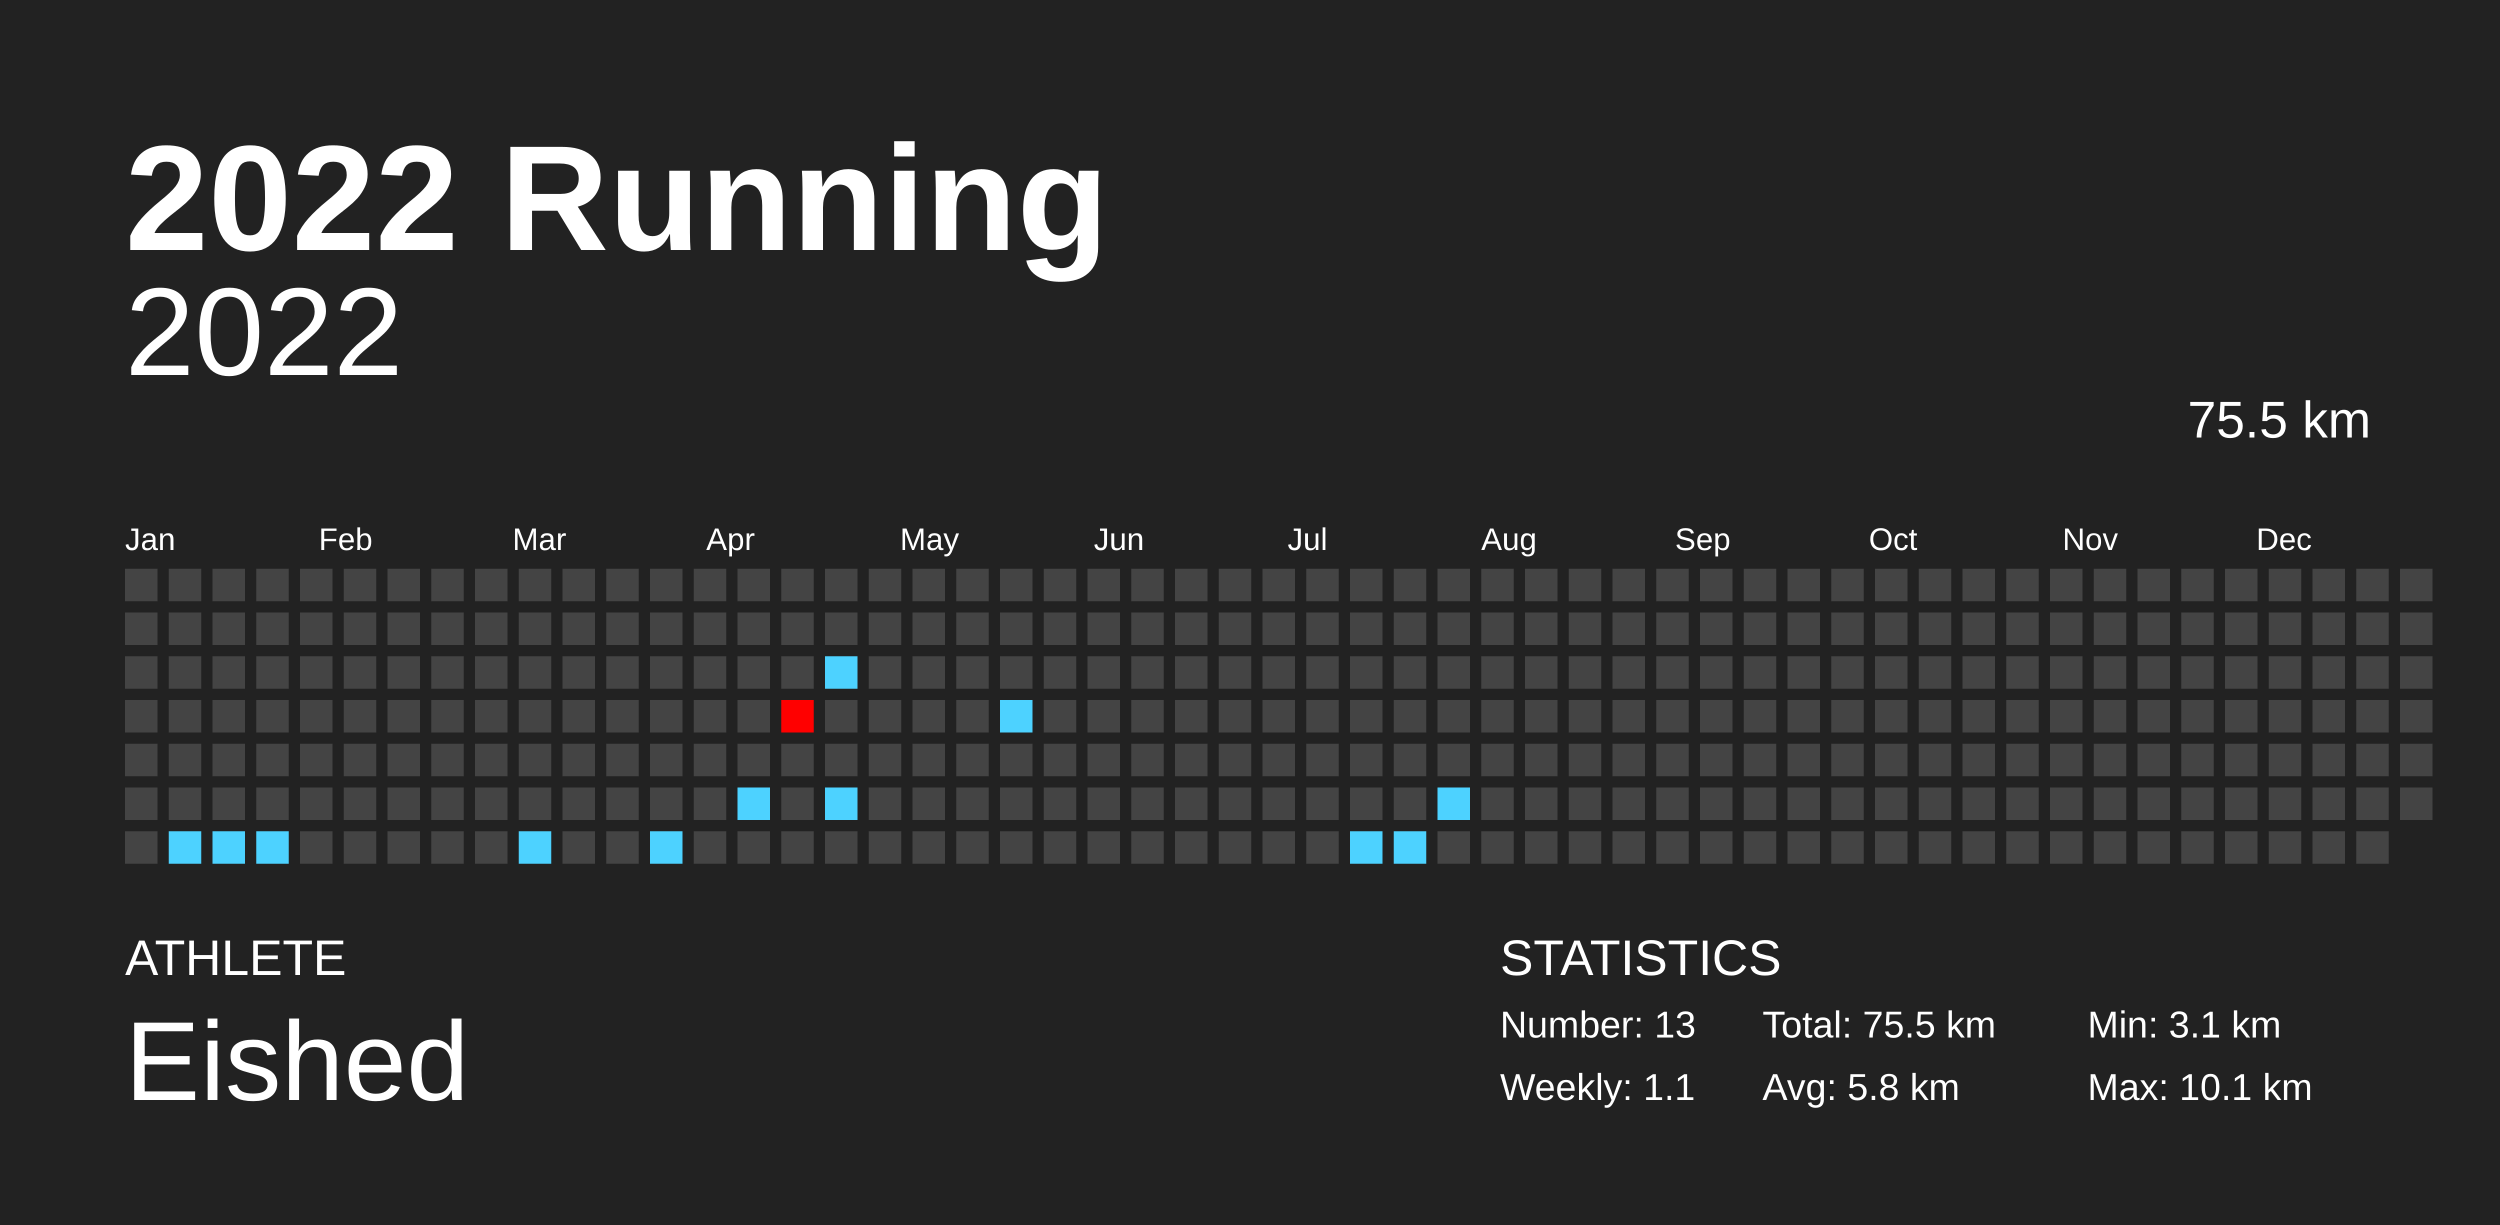
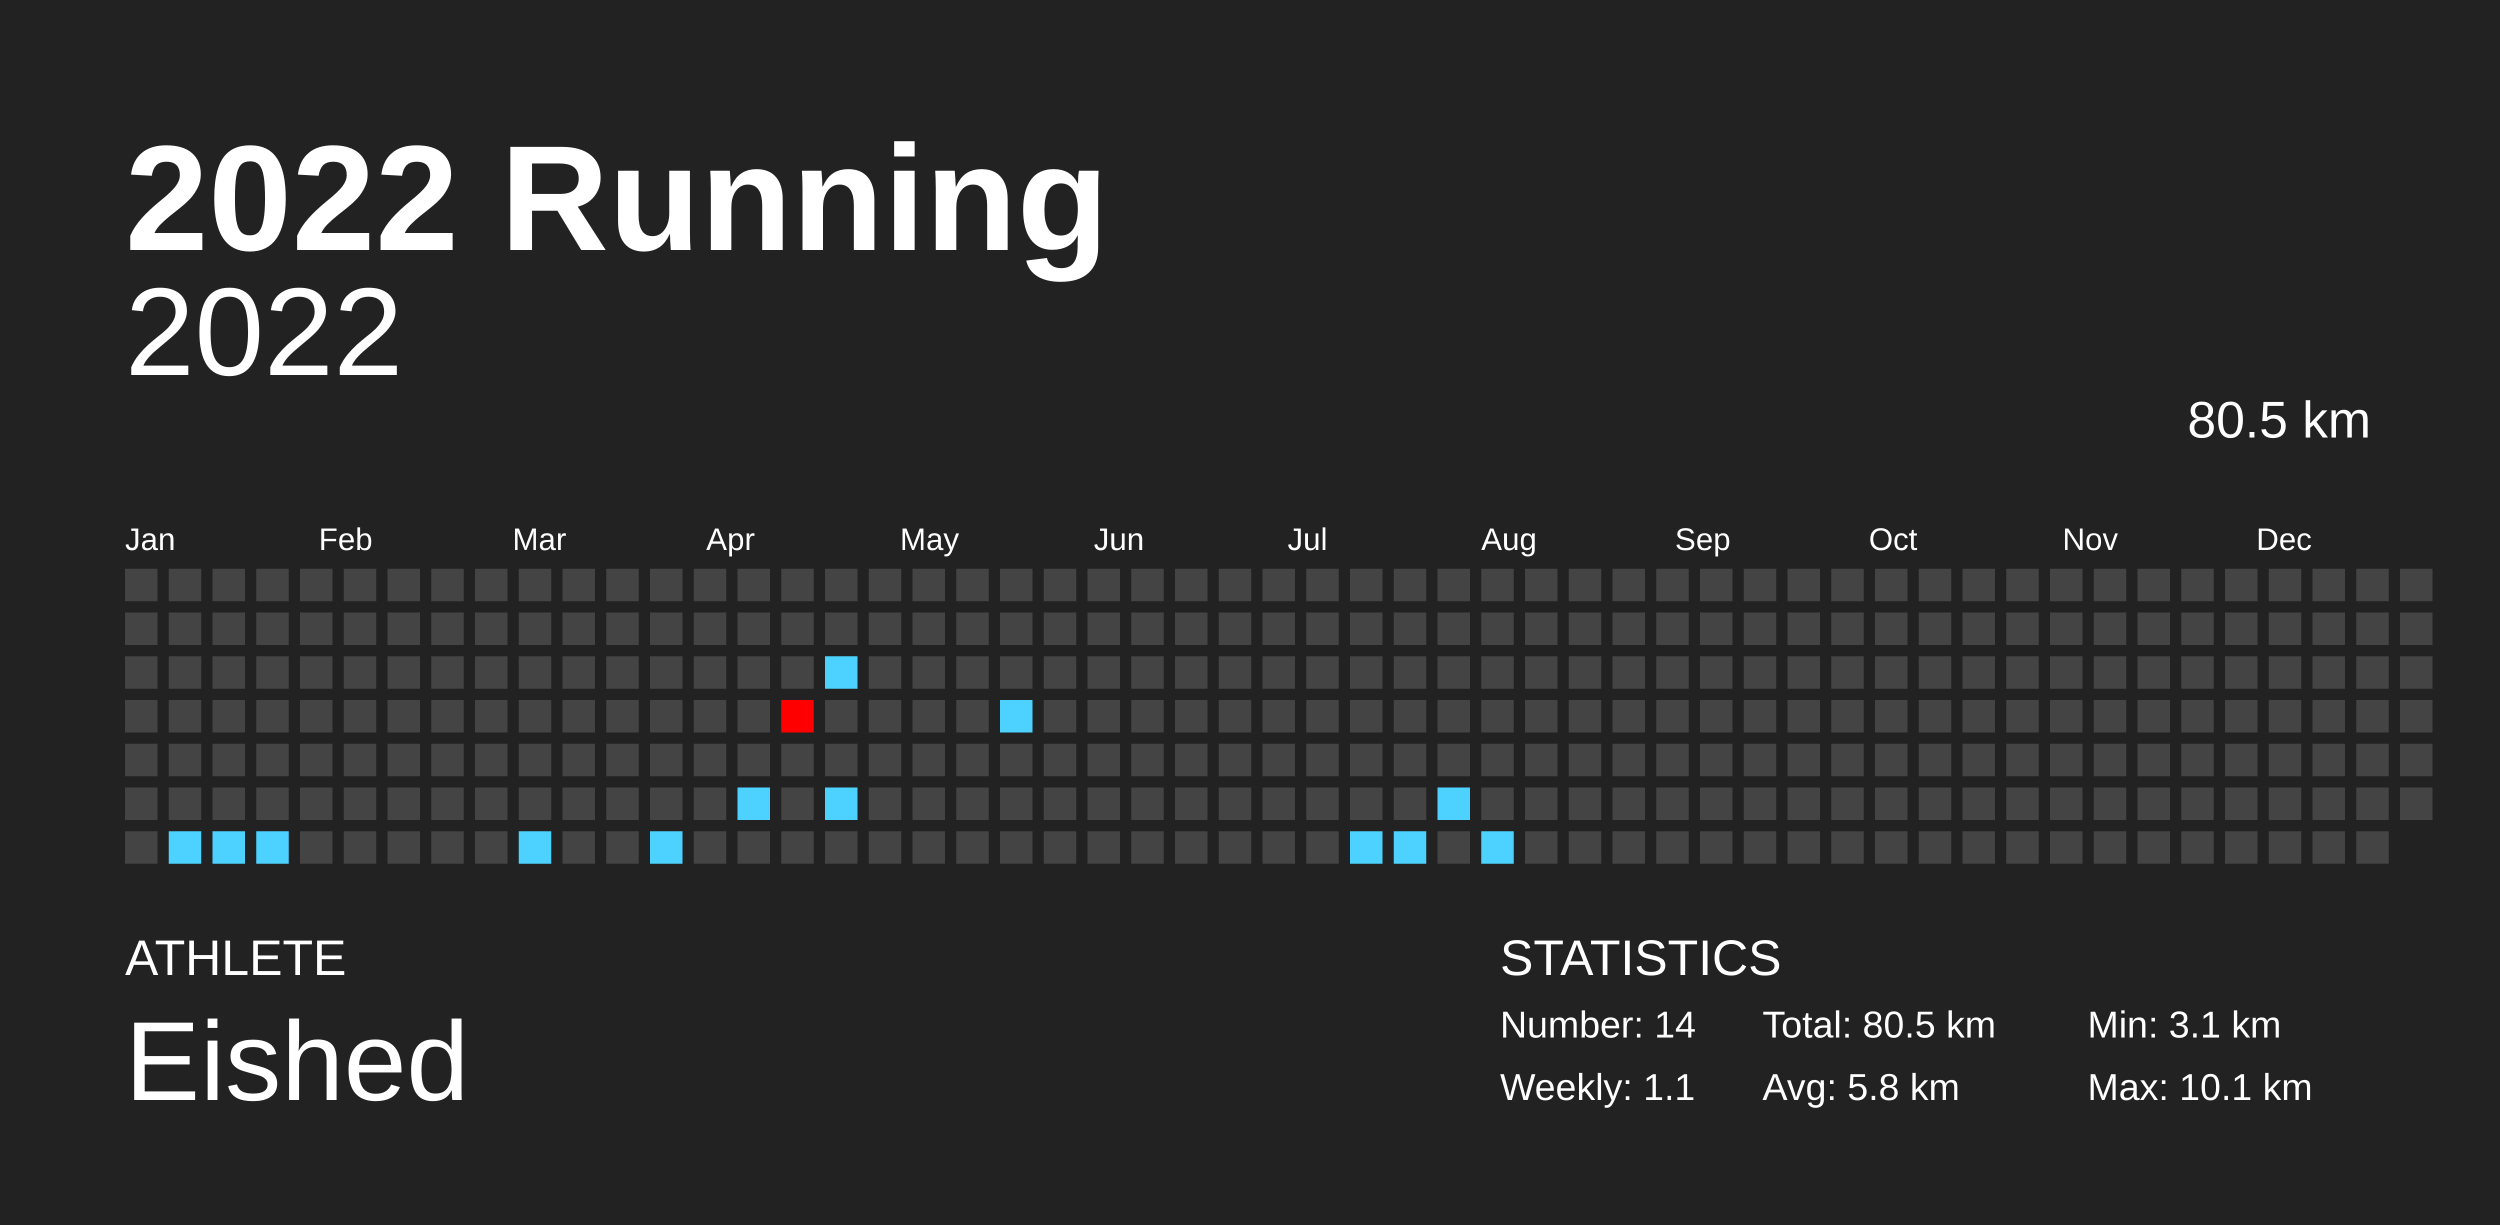
<svg xmlns="http://www.w3.org/2000/svg" baseProfile="full" height="98mm" version="1.1" viewBox="0,0,200,98" width="200mm">
  <defs />
  <rect fill="#222222" height="98" width="200" x="0" y="0" />
  <text fill="#FFFFFF" style="font-size:12px; font-family:Arial; font-weight:bold;" x="10" y="20">2022 Running</text>
  <text fill="#FFFFFF" style="font-size:4px; font-family:Arial" x="10" y="78">ATHLETE</text>
  <text fill="#FFFFFF" style="font-size:9px; font-family:Arial" x="10" y="88">Eished</text>
  <text fill="#FFFFFF" style="font-size:4px; font-family:Arial" x="120" y="78">STATISTICS</text>
-   <text fill="#FFFFFF" style="font-size:3px; font-family:Arial" x="120" y="83">Number: 13</text>
+   <text fill="#FFFFFF" style="font-size:3px; font-family:Arial" x="120" y="83">Number: 14</text>
  <text fill="#FFFFFF" style="font-size:3px; font-family:Arial" x="120" y="88">Weekly: 1.1</text>
-   <text fill="#FFFFFF" style="font-size:3px; font-family:Arial" x="141" y="83">Total: 75.5 km</text>
+   <text fill="#FFFFFF" style="font-size:3px; font-family:Arial" x="141" y="83">Total: 80.5 km</text>
  <text fill="#FFFFFF" style="font-size:3px; font-family:Arial" x="141" y="88">Avg: 5.8 km</text>
  <text fill="#FFFFFF" style="font-size:3px; font-family:Arial" x="167" y="83">Min: 3.1 km</text>
  <text fill="#FFFFFF" style="font-size:3px; font-family:Arial" x="167" y="88">Max: 10.1 km</text>
  <text alignment-baseline="hanging" fill="#FFFFFF" style="font-size:10.0px; font-family:Arial;" x="10" y="30">2022</text>
-   <text alignment-baseline="hanging" fill="#FFFFFF" style="font-size:4.125px; font-family:Arial;" x="175" y="35">75.5 km</text>
+   <text alignment-baseline="hanging" fill="#FFFFFF" style="font-size:4.125px; font-family:Arial;" x="175" y="35">80.5 km</text>
  <text fill="#FFFFFF" style="font-size:2.5px; font-family:Arial" x="10.0" y="44">Jan</text>
  <text fill="#FFFFFF" style="font-size:2.5px; font-family:Arial" x="25.5" y="44">Feb</text>
  <text fill="#FFFFFF" style="font-size:2.5px; font-family:Arial" x="41.0" y="44">Mar</text>
  <text fill="#FFFFFF" style="font-size:2.5px; font-family:Arial" x="56.5" y="44">Apr</text>
  <text fill="#FFFFFF" style="font-size:2.5px; font-family:Arial" x="72.0" y="44">May</text>
  <text fill="#FFFFFF" style="font-size:2.5px; font-family:Arial" x="87.5" y="44">Jun</text>
  <text fill="#FFFFFF" style="font-size:2.5px; font-family:Arial" x="103.0" y="44">Jul</text>
  <text fill="#FFFFFF" style="font-size:2.5px; font-family:Arial" x="118.5" y="44">Aug</text>
  <text fill="#FFFFFF" style="font-size:2.5px; font-family:Arial" x="134.0" y="44">Sep</text>
  <text fill="#FFFFFF" style="font-size:2.5px; font-family:Arial" x="149.5" y="44">Oct</text>
  <text fill="#FFFFFF" style="font-size:2.5px; font-family:Arial" x="165.0" y="44">Nov</text>
  <text fill="#FFFFFF" style="font-size:2.5px; font-family:Arial" x="180.5" y="44">Dec</text>
  <rect fill="#444444" height="2.6" width="2.6" x="10.0" y="45.5" />
  <rect fill="#444444" height="2.6" width="2.6" x="10.0" y="49.0" />
  <rect fill="#444444" height="2.6" width="2.6" x="10.0" y="52.5" />
  <rect fill="#444444" height="2.6" width="2.6" x="10.0" y="56.0" />
  <rect fill="#444444" height="2.6" width="2.6" x="10.0" y="59.5" />
  <rect fill="#444444" height="2.6" width="2.6" x="10.0" y="63.0" />
  <rect fill="#444444" height="2.6" width="2.6" x="10.0" y="66.5" />
  <rect fill="#444444" height="2.6" width="2.6" x="13.5" y="45.5" />
  <rect fill="#444444" height="2.6" width="2.6" x="13.5" y="49.0" />
  <rect fill="#444444" height="2.6" width="2.6" x="13.5" y="52.5" />
  <rect fill="#444444" height="2.6" width="2.6" x="13.5" y="56.0" />
  <rect fill="#444444" height="2.6" width="2.6" x="13.5" y="59.5" />
  <rect fill="#444444" height="2.6" width="2.6" x="13.5" y="63.0" />
  <rect fill="#4dd2ff" height="2.6" width="2.6" x="13.5" y="66.5" />
  <rect fill="#444444" height="2.6" width="2.6" x="17.0" y="45.5" />
  <rect fill="#444444" height="2.6" width="2.6" x="17.0" y="49.0" />
  <rect fill="#444444" height="2.6" width="2.6" x="17.0" y="52.5" />
  <rect fill="#444444" height="2.6" width="2.6" x="17.0" y="56.0" />
  <rect fill="#444444" height="2.6" width="2.6" x="17.0" y="59.5" />
  <rect fill="#444444" height="2.6" width="2.6" x="17.0" y="63.0" />
  <rect fill="#4dd2ff" height="2.6" width="2.6" x="17.0" y="66.5" />
  <rect fill="#444444" height="2.6" width="2.6" x="20.5" y="45.5" />
  <rect fill="#444444" height="2.6" width="2.6" x="20.5" y="49.0" />
  <rect fill="#444444" height="2.6" width="2.6" x="20.5" y="52.5" />
  <rect fill="#444444" height="2.6" width="2.6" x="20.5" y="56.0" />
  <rect fill="#444444" height="2.6" width="2.6" x="20.5" y="59.5" />
  <rect fill="#444444" height="2.6" width="2.6" x="20.5" y="63.0" />
  <rect fill="#4dd2ff" height="2.6" width="2.6" x="20.5" y="66.5" />
  <rect fill="#444444" height="2.6" width="2.6" x="24.0" y="45.5" />
  <rect fill="#444444" height="2.6" width="2.6" x="24.0" y="49.0" />
  <rect fill="#444444" height="2.6" width="2.6" x="24.0" y="52.5" />
  <rect fill="#444444" height="2.6" width="2.6" x="24.0" y="56.0" />
  <rect fill="#444444" height="2.6" width="2.6" x="24.0" y="59.5" />
  <rect fill="#444444" height="2.6" width="2.6" x="24.0" y="63.0" />
  <rect fill="#444444" height="2.6" width="2.6" x="24.0" y="66.5" />
  <rect fill="#444444" height="2.6" width="2.6" x="27.5" y="45.5" />
  <rect fill="#444444" height="2.6" width="2.6" x="27.5" y="49.0" />
  <rect fill="#444444" height="2.6" width="2.6" x="27.5" y="52.5" />
  <rect fill="#444444" height="2.6" width="2.6" x="27.5" y="56.0" />
  <rect fill="#444444" height="2.6" width="2.6" x="27.5" y="59.5" />
  <rect fill="#444444" height="2.6" width="2.6" x="27.5" y="63.0" />
  <rect fill="#444444" height="2.6" width="2.6" x="27.5" y="66.5" />
  <rect fill="#444444" height="2.6" width="2.6" x="31.0" y="45.5" />
  <rect fill="#444444" height="2.6" width="2.6" x="31.0" y="49.0" />
  <rect fill="#444444" height="2.6" width="2.6" x="31.0" y="52.5" />
  <rect fill="#444444" height="2.6" width="2.6" x="31.0" y="56.0" />
  <rect fill="#444444" height="2.6" width="2.6" x="31.0" y="59.5" />
  <rect fill="#444444" height="2.6" width="2.6" x="31.0" y="63.0" />
  <rect fill="#444444" height="2.6" width="2.6" x="31.0" y="66.5" />
  <rect fill="#444444" height="2.6" width="2.6" x="34.5" y="45.5" />
  <rect fill="#444444" height="2.6" width="2.6" x="34.5" y="49.0" />
  <rect fill="#444444" height="2.6" width="2.6" x="34.5" y="52.5" />
  <rect fill="#444444" height="2.6" width="2.6" x="34.5" y="56.0" />
  <rect fill="#444444" height="2.6" width="2.6" x="34.5" y="59.5" />
  <rect fill="#444444" height="2.6" width="2.6" x="34.5" y="63.0" />
  <rect fill="#444444" height="2.6" width="2.6" x="34.5" y="66.5" />
  <rect fill="#444444" height="2.6" width="2.6" x="38.0" y="45.5" />
  <rect fill="#444444" height="2.6" width="2.6" x="38.0" y="49.0" />
  <rect fill="#444444" height="2.6" width="2.6" x="38.0" y="52.5" />
  <rect fill="#444444" height="2.6" width="2.6" x="38.0" y="56.0" />
  <rect fill="#444444" height="2.6" width="2.6" x="38.0" y="59.5" />
  <rect fill="#444444" height="2.6" width="2.6" x="38.0" y="63.0" />
  <rect fill="#444444" height="2.6" width="2.6" x="38.0" y="66.5" />
  <rect fill="#444444" height="2.6" width="2.6" x="41.5" y="45.5" />
  <rect fill="#444444" height="2.6" width="2.6" x="41.5" y="49.0" />
  <rect fill="#444444" height="2.6" width="2.6" x="41.5" y="52.5" />
  <rect fill="#444444" height="2.6" width="2.6" x="41.5" y="56.0" />
  <rect fill="#444444" height="2.6" width="2.6" x="41.5" y="59.5" />
  <rect fill="#444444" height="2.6" width="2.6" x="41.5" y="63.0" />
  <rect fill="#4dd2ff" height="2.6" width="2.6" x="41.5" y="66.5" />
  <rect fill="#444444" height="2.6" width="2.6" x="45.0" y="45.5" />
  <rect fill="#444444" height="2.6" width="2.6" x="45.0" y="49.0" />
  <rect fill="#444444" height="2.6" width="2.6" x="45.0" y="52.5" />
  <rect fill="#444444" height="2.6" width="2.6" x="45.0" y="56.0" />
  <rect fill="#444444" height="2.6" width="2.6" x="45.0" y="59.5" />
  <rect fill="#444444" height="2.6" width="2.6" x="45.0" y="63.0" />
  <rect fill="#444444" height="2.6" width="2.6" x="45.0" y="66.5" />
  <rect fill="#444444" height="2.6" width="2.6" x="48.5" y="45.5" />
  <rect fill="#444444" height="2.6" width="2.6" x="48.5" y="49.0" />
  <rect fill="#444444" height="2.6" width="2.6" x="48.5" y="52.5" />
  <rect fill="#444444" height="2.6" width="2.6" x="48.5" y="56.0" />
  <rect fill="#444444" height="2.6" width="2.6" x="48.5" y="59.5" />
  <rect fill="#444444" height="2.6" width="2.6" x="48.5" y="63.0" />
  <rect fill="#444444" height="2.6" width="2.6" x="48.5" y="66.5" />
  <rect fill="#444444" height="2.6" width="2.6" x="52.0" y="45.5" />
  <rect fill="#444444" height="2.6" width="2.6" x="52.0" y="49.0" />
  <rect fill="#444444" height="2.6" width="2.6" x="52.0" y="52.5" />
  <rect fill="#444444" height="2.6" width="2.6" x="52.0" y="56.0" />
  <rect fill="#444444" height="2.6" width="2.6" x="52.0" y="59.5" />
  <rect fill="#444444" height="2.6" width="2.6" x="52.0" y="63.0" />
  <rect fill="#4dd2ff" height="2.6" width="2.6" x="52.0" y="66.5" />
  <rect fill="#444444" height="2.6" width="2.6" x="55.5" y="45.5" />
  <rect fill="#444444" height="2.6" width="2.6" x="55.5" y="49.0" />
  <rect fill="#444444" height="2.6" width="2.6" x="55.5" y="52.5" />
  <rect fill="#444444" height="2.6" width="2.6" x="55.5" y="56.0" />
  <rect fill="#444444" height="2.6" width="2.6" x="55.5" y="59.5" />
  <rect fill="#444444" height="2.6" width="2.6" x="55.5" y="63.0" />
  <rect fill="#444444" height="2.6" width="2.6" x="55.5" y="66.5" />
  <rect fill="#444444" height="2.6" width="2.6" x="59.0" y="45.5" />
  <rect fill="#444444" height="2.6" width="2.6" x="59.0" y="49.0" />
  <rect fill="#444444" height="2.6" width="2.6" x="59.0" y="52.5" />
  <rect fill="#444444" height="2.6" width="2.6" x="59.0" y="56.0" />
  <rect fill="#444444" height="2.6" width="2.6" x="59.0" y="59.5" />
  <rect fill="#4dd2ff" height="2.6" width="2.6" x="59.0" y="63.0" />
  <rect fill="#444444" height="2.6" width="2.6" x="59.0" y="66.5" />
  <rect fill="#444444" height="2.6" width="2.6" x="62.5" y="45.5" />
  <rect fill="#444444" height="2.6" width="2.6" x="62.5" y="49.0" />
  <rect fill="#444444" height="2.6" width="2.6" x="62.5" y="52.5" />
  <rect fill="#ff0000" height="2.6" width="2.6" x="62.5" y="56.0" />
  <rect fill="#444444" height="2.6" width="2.6" x="62.5" y="59.5" />
  <rect fill="#444444" height="2.6" width="2.6" x="62.5" y="63.0" />
  <rect fill="#444444" height="2.6" width="2.6" x="62.5" y="66.5" />
  <rect fill="#444444" height="2.6" width="2.6" x="66.0" y="45.5" />
  <rect fill="#444444" height="2.6" width="2.6" x="66.0" y="49.0" />
  <rect fill="#4dd2ff" height="2.6" width="2.6" x="66.0" y="52.5" />
  <rect fill="#444444" height="2.6" width="2.6" x="66.0" y="56.0" />
  <rect fill="#444444" height="2.6" width="2.6" x="66.0" y="59.5" />
  <rect fill="#4dd2ff" height="2.6" width="2.6" x="66.0" y="63.0" />
  <rect fill="#444444" height="2.6" width="2.6" x="66.0" y="66.5" />
  <rect fill="#444444" height="2.6" width="2.6" x="69.5" y="45.5" />
  <rect fill="#444444" height="2.6" width="2.6" x="69.5" y="49.0" />
  <rect fill="#444444" height="2.6" width="2.6" x="69.5" y="52.5" />
  <rect fill="#444444" height="2.6" width="2.6" x="69.5" y="56.0" />
  <rect fill="#444444" height="2.6" width="2.6" x="69.5" y="59.5" />
  <rect fill="#444444" height="2.6" width="2.6" x="69.5" y="63.0" />
  <rect fill="#444444" height="2.6" width="2.6" x="69.5" y="66.5" />
  <rect fill="#444444" height="2.6" width="2.6" x="73.0" y="45.5" />
  <rect fill="#444444" height="2.6" width="2.6" x="73.0" y="49.0" />
  <rect fill="#444444" height="2.6" width="2.6" x="73.0" y="52.5" />
  <rect fill="#444444" height="2.6" width="2.6" x="73.0" y="56.0" />
  <rect fill="#444444" height="2.6" width="2.6" x="73.0" y="59.5" />
  <rect fill="#444444" height="2.6" width="2.6" x="73.0" y="63.0" />
  <rect fill="#444444" height="2.6" width="2.6" x="73.0" y="66.5" />
  <rect fill="#444444" height="2.6" width="2.6" x="76.5" y="45.5" />
  <rect fill="#444444" height="2.6" width="2.6" x="76.5" y="49.0" />
  <rect fill="#444444" height="2.6" width="2.6" x="76.5" y="52.5" />
  <rect fill="#444444" height="2.6" width="2.6" x="76.5" y="56.0" />
  <rect fill="#444444" height="2.6" width="2.6" x="76.5" y="59.5" />
  <rect fill="#444444" height="2.6" width="2.6" x="76.5" y="63.0" />
  <rect fill="#444444" height="2.6" width="2.6" x="76.5" y="66.5" />
  <rect fill="#444444" height="2.6" width="2.6" x="80.0" y="45.5" />
  <rect fill="#444444" height="2.6" width="2.6" x="80.0" y="49.0" />
  <rect fill="#444444" height="2.6" width="2.6" x="80.0" y="52.5" />
  <rect fill="#4dd2ff" height="2.6" width="2.6" x="80.0" y="56.0" />
  <rect fill="#444444" height="2.6" width="2.6" x="80.0" y="59.5" />
  <rect fill="#444444" height="2.6" width="2.6" x="80.0" y="63.0" />
  <rect fill="#444444" height="2.6" width="2.6" x="80.0" y="66.5" />
  <rect fill="#444444" height="2.6" width="2.6" x="83.5" y="45.5" />
  <rect fill="#444444" height="2.6" width="2.6" x="83.5" y="49.0" />
  <rect fill="#444444" height="2.6" width="2.6" x="83.5" y="52.5" />
  <rect fill="#444444" height="2.6" width="2.6" x="83.5" y="56.0" />
  <rect fill="#444444" height="2.6" width="2.6" x="83.5" y="59.5" />
  <rect fill="#444444" height="2.6" width="2.6" x="83.5" y="63.0" />
  <rect fill="#444444" height="2.6" width="2.6" x="83.5" y="66.5" />
  <rect fill="#444444" height="2.6" width="2.6" x="87.0" y="45.5" />
  <rect fill="#444444" height="2.6" width="2.6" x="87.0" y="49.0" />
  <rect fill="#444444" height="2.6" width="2.6" x="87.0" y="52.5" />
  <rect fill="#444444" height="2.6" width="2.6" x="87.0" y="56.0" />
  <rect fill="#444444" height="2.6" width="2.6" x="87.0" y="59.5" />
  <rect fill="#444444" height="2.6" width="2.6" x="87.0" y="63.0" />
  <rect fill="#444444" height="2.6" width="2.6" x="87.0" y="66.5" />
  <rect fill="#444444" height="2.6" width="2.6" x="90.5" y="45.5" />
  <rect fill="#444444" height="2.6" width="2.6" x="90.5" y="49.0" />
  <rect fill="#444444" height="2.6" width="2.6" x="90.5" y="52.5" />
  <rect fill="#444444" height="2.6" width="2.6" x="90.5" y="56.0" />
  <rect fill="#444444" height="2.6" width="2.6" x="90.5" y="59.5" />
  <rect fill="#444444" height="2.6" width="2.6" x="90.5" y="63.0" />
  <rect fill="#444444" height="2.6" width="2.6" x="90.5" y="66.5" />
  <rect fill="#444444" height="2.6" width="2.6" x="94.0" y="45.5" />
  <rect fill="#444444" height="2.6" width="2.6" x="94.0" y="49.0" />
  <rect fill="#444444" height="2.6" width="2.6" x="94.0" y="52.5" />
  <rect fill="#444444" height="2.6" width="2.6" x="94.0" y="56.0" />
  <rect fill="#444444" height="2.6" width="2.6" x="94.0" y="59.5" />
  <rect fill="#444444" height="2.6" width="2.6" x="94.0" y="63.0" />
  <rect fill="#444444" height="2.6" width="2.6" x="94.0" y="66.5" />
  <rect fill="#444444" height="2.6" width="2.6" x="97.5" y="45.5" />
  <rect fill="#444444" height="2.6" width="2.6" x="97.5" y="49.0" />
  <rect fill="#444444" height="2.6" width="2.6" x="97.5" y="52.5" />
  <rect fill="#444444" height="2.6" width="2.6" x="97.5" y="56.0" />
  <rect fill="#444444" height="2.6" width="2.6" x="97.5" y="59.5" />
  <rect fill="#444444" height="2.6" width="2.6" x="97.5" y="63.0" />
  <rect fill="#444444" height="2.6" width="2.6" x="97.5" y="66.5" />
  <rect fill="#444444" height="2.6" width="2.6" x="101.0" y="45.5" />
  <rect fill="#444444" height="2.6" width="2.6" x="101.0" y="49.0" />
  <rect fill="#444444" height="2.6" width="2.6" x="101.0" y="52.5" />
  <rect fill="#444444" height="2.6" width="2.6" x="101.0" y="56.0" />
  <rect fill="#444444" height="2.6" width="2.6" x="101.0" y="59.5" />
  <rect fill="#444444" height="2.6" width="2.6" x="101.0" y="63.0" />
  <rect fill="#444444" height="2.6" width="2.6" x="101.0" y="66.5" />
  <rect fill="#444444" height="2.6" width="2.6" x="104.5" y="45.5" />
  <rect fill="#444444" height="2.6" width="2.6" x="104.5" y="49.0" />
  <rect fill="#444444" height="2.6" width="2.6" x="104.5" y="52.5" />
  <rect fill="#444444" height="2.6" width="2.6" x="104.5" y="56.0" />
  <rect fill="#444444" height="2.6" width="2.6" x="104.5" y="59.5" />
  <rect fill="#444444" height="2.6" width="2.6" x="104.5" y="63.0" />
  <rect fill="#444444" height="2.6" width="2.6" x="104.5" y="66.5" />
  <rect fill="#444444" height="2.6" width="2.6" x="108.0" y="45.5" />
  <rect fill="#444444" height="2.6" width="2.6" x="108.0" y="49.0" />
  <rect fill="#444444" height="2.6" width="2.6" x="108.0" y="52.5" />
  <rect fill="#444444" height="2.6" width="2.6" x="108.0" y="56.0" />
  <rect fill="#444444" height="2.6" width="2.6" x="108.0" y="59.5" />
  <rect fill="#444444" height="2.6" width="2.6" x="108.0" y="63.0" />
  <rect fill="#4dd2ff" height="2.6" width="2.6" x="108.0" y="66.5" />
  <rect fill="#444444" height="2.6" width="2.6" x="111.5" y="45.5" />
  <rect fill="#444444" height="2.6" width="2.6" x="111.5" y="49.0" />
  <rect fill="#444444" height="2.6" width="2.6" x="111.5" y="52.5" />
  <rect fill="#444444" height="2.6" width="2.6" x="111.5" y="56.0" />
  <rect fill="#444444" height="2.6" width="2.6" x="111.5" y="59.5" />
  <rect fill="#444444" height="2.6" width="2.6" x="111.5" y="63.0" />
  <rect fill="#4dd2ff" height="2.6" width="2.6" x="111.5" y="66.5" />
  <rect fill="#444444" height="2.6" width="2.6" x="115.0" y="45.5" />
  <rect fill="#444444" height="2.6" width="2.6" x="115.0" y="49.0" />
  <rect fill="#444444" height="2.6" width="2.6" x="115.0" y="52.5" />
  <rect fill="#444444" height="2.6" width="2.6" x="115.0" y="56.0" />
  <rect fill="#444444" height="2.6" width="2.6" x="115.0" y="59.5" />
  <rect fill="#4dd2ff" height="2.6" width="2.6" x="115.0" y="63.0" />
  <rect fill="#444444" height="2.6" width="2.6" x="115.0" y="66.5" />
  <rect fill="#444444" height="2.6" width="2.6" x="118.5" y="45.5" />
  <rect fill="#444444" height="2.6" width="2.6" x="118.5" y="49.0" />
  <rect fill="#444444" height="2.6" width="2.6" x="118.5" y="52.5" />
  <rect fill="#444444" height="2.6" width="2.6" x="118.5" y="56.0" />
  <rect fill="#444444" height="2.6" width="2.6" x="118.5" y="59.5" />
  <rect fill="#444444" height="2.6" width="2.6" x="118.5" y="63.0" />
-   <rect fill="#444444" height="2.6" width="2.6" x="118.5" y="66.5" />
+   <rect fill="#4dd2ff" height="2.6" width="2.6" x="118.5" y="66.5" />
  <rect fill="#444444" height="2.6" width="2.6" x="122.0" y="45.5" />
  <rect fill="#444444" height="2.6" width="2.6" x="122.0" y="49.0" />
  <rect fill="#444444" height="2.6" width="2.6" x="122.0" y="52.5" />
  <rect fill="#444444" height="2.6" width="2.6" x="122.0" y="56.0" />
  <rect fill="#444444" height="2.6" width="2.6" x="122.0" y="59.5" />
  <rect fill="#444444" height="2.6" width="2.6" x="122.0" y="63.0" />
  <rect fill="#444444" height="2.6" width="2.6" x="122.0" y="66.5" />
  <rect fill="#444444" height="2.6" width="2.6" x="125.5" y="45.5" />
  <rect fill="#444444" height="2.6" width="2.6" x="125.5" y="49.0" />
  <rect fill="#444444" height="2.6" width="2.6" x="125.5" y="52.5" />
  <rect fill="#444444" height="2.6" width="2.6" x="125.5" y="56.0" />
  <rect fill="#444444" height="2.6" width="2.6" x="125.5" y="59.5" />
  <rect fill="#444444" height="2.6" width="2.6" x="125.5" y="63.0" />
  <rect fill="#444444" height="2.6" width="2.6" x="125.5" y="66.5" />
  <rect fill="#444444" height="2.6" width="2.6" x="129.0" y="45.5" />
  <rect fill="#444444" height="2.6" width="2.6" x="129.0" y="49.0" />
  <rect fill="#444444" height="2.6" width="2.6" x="129.0" y="52.5" />
  <rect fill="#444444" height="2.6" width="2.6" x="129.0" y="56.0" />
  <rect fill="#444444" height="2.6" width="2.6" x="129.0" y="59.5" />
  <rect fill="#444444" height="2.6" width="2.6" x="129.0" y="63.0" />
  <rect fill="#444444" height="2.6" width="2.6" x="129.0" y="66.5" />
  <rect fill="#444444" height="2.6" width="2.6" x="132.5" y="45.5" />
  <rect fill="#444444" height="2.6" width="2.6" x="132.5" y="49.0" />
  <rect fill="#444444" height="2.6" width="2.6" x="132.5" y="52.5" />
  <rect fill="#444444" height="2.6" width="2.6" x="132.5" y="56.0" />
  <rect fill="#444444" height="2.6" width="2.6" x="132.5" y="59.5" />
  <rect fill="#444444" height="2.6" width="2.6" x="132.5" y="63.0" />
  <rect fill="#444444" height="2.6" width="2.6" x="132.5" y="66.5" />
  <rect fill="#444444" height="2.6" width="2.6" x="136.0" y="45.5" />
  <rect fill="#444444" height="2.6" width="2.6" x="136.0" y="49.0" />
  <rect fill="#444444" height="2.6" width="2.6" x="136.0" y="52.5" />
  <rect fill="#444444" height="2.6" width="2.6" x="136.0" y="56.0" />
  <rect fill="#444444" height="2.6" width="2.6" x="136.0" y="59.5" />
  <rect fill="#444444" height="2.6" width="2.6" x="136.0" y="63.0" />
  <rect fill="#444444" height="2.6" width="2.6" x="136.0" y="66.5" />
  <rect fill="#444444" height="2.6" width="2.6" x="139.5" y="45.5" />
  <rect fill="#444444" height="2.6" width="2.6" x="139.5" y="49.0" />
  <rect fill="#444444" height="2.6" width="2.6" x="139.5" y="52.5" />
  <rect fill="#444444" height="2.6" width="2.6" x="139.5" y="56.0" />
  <rect fill="#444444" height="2.6" width="2.6" x="139.5" y="59.5" />
  <rect fill="#444444" height="2.6" width="2.6" x="139.5" y="63.0" />
  <rect fill="#444444" height="2.6" width="2.6" x="139.5" y="66.5" />
  <rect fill="#444444" height="2.6" width="2.6" x="143.0" y="45.5" />
  <rect fill="#444444" height="2.6" width="2.6" x="143.0" y="49.0" />
  <rect fill="#444444" height="2.6" width="2.6" x="143.0" y="52.5" />
  <rect fill="#444444" height="2.6" width="2.6" x="143.0" y="56.0" />
  <rect fill="#444444" height="2.6" width="2.6" x="143.0" y="59.5" />
  <rect fill="#444444" height="2.6" width="2.6" x="143.0" y="63.0" />
  <rect fill="#444444" height="2.6" width="2.6" x="143.0" y="66.5" />
  <rect fill="#444444" height="2.6" width="2.6" x="146.5" y="45.5" />
  <rect fill="#444444" height="2.6" width="2.6" x="146.5" y="49.0" />
  <rect fill="#444444" height="2.6" width="2.6" x="146.5" y="52.5" />
  <rect fill="#444444" height="2.6" width="2.6" x="146.5" y="56.0" />
  <rect fill="#444444" height="2.6" width="2.6" x="146.5" y="59.5" />
  <rect fill="#444444" height="2.6" width="2.6" x="146.5" y="63.0" />
  <rect fill="#444444" height="2.6" width="2.6" x="146.5" y="66.5" />
  <rect fill="#444444" height="2.6" width="2.6" x="150.0" y="45.5" />
  <rect fill="#444444" height="2.6" width="2.6" x="150.0" y="49.0" />
  <rect fill="#444444" height="2.6" width="2.6" x="150.0" y="52.5" />
  <rect fill="#444444" height="2.6" width="2.6" x="150.0" y="56.0" />
  <rect fill="#444444" height="2.6" width="2.6" x="150.0" y="59.5" />
  <rect fill="#444444" height="2.6" width="2.6" x="150.0" y="63.0" />
  <rect fill="#444444" height="2.6" width="2.6" x="150.0" y="66.5" />
  <rect fill="#444444" height="2.6" width="2.6" x="153.5" y="45.5" />
  <rect fill="#444444" height="2.6" width="2.6" x="153.5" y="49.0" />
  <rect fill="#444444" height="2.6" width="2.6" x="153.5" y="52.5" />
  <rect fill="#444444" height="2.6" width="2.6" x="153.5" y="56.0" />
  <rect fill="#444444" height="2.6" width="2.6" x="153.5" y="59.5" />
  <rect fill="#444444" height="2.6" width="2.6" x="153.5" y="63.0" />
  <rect fill="#444444" height="2.6" width="2.6" x="153.5" y="66.5" />
  <rect fill="#444444" height="2.6" width="2.6" x="157.0" y="45.5" />
  <rect fill="#444444" height="2.6" width="2.6" x="157.0" y="49.0" />
  <rect fill="#444444" height="2.6" width="2.6" x="157.0" y="52.5" />
  <rect fill="#444444" height="2.6" width="2.6" x="157.0" y="56.0" />
  <rect fill="#444444" height="2.6" width="2.6" x="157.0" y="59.5" />
  <rect fill="#444444" height="2.6" width="2.6" x="157.0" y="63.0" />
  <rect fill="#444444" height="2.6" width="2.6" x="157.0" y="66.5" />
  <rect fill="#444444" height="2.6" width="2.6" x="160.5" y="45.5" />
  <rect fill="#444444" height="2.6" width="2.6" x="160.5" y="49.0" />
  <rect fill="#444444" height="2.6" width="2.6" x="160.5" y="52.5" />
  <rect fill="#444444" height="2.6" width="2.6" x="160.5" y="56.0" />
  <rect fill="#444444" height="2.6" width="2.6" x="160.5" y="59.5" />
  <rect fill="#444444" height="2.6" width="2.6" x="160.5" y="63.0" />
  <rect fill="#444444" height="2.6" width="2.6" x="160.5" y="66.5" />
  <rect fill="#444444" height="2.6" width="2.6" x="164.0" y="45.5" />
  <rect fill="#444444" height="2.6" width="2.6" x="164.0" y="49.0" />
  <rect fill="#444444" height="2.6" width="2.6" x="164.0" y="52.5" />
  <rect fill="#444444" height="2.6" width="2.6" x="164.0" y="56.0" />
  <rect fill="#444444" height="2.6" width="2.6" x="164.0" y="59.5" />
  <rect fill="#444444" height="2.6" width="2.6" x="164.0" y="63.0" />
  <rect fill="#444444" height="2.6" width="2.6" x="164.0" y="66.5" />
  <rect fill="#444444" height="2.6" width="2.6" x="167.5" y="45.5" />
  <rect fill="#444444" height="2.6" width="2.6" x="167.5" y="49.0" />
  <rect fill="#444444" height="2.6" width="2.6" x="167.5" y="52.5" />
  <rect fill="#444444" height="2.6" width="2.6" x="167.5" y="56.0" />
  <rect fill="#444444" height="2.6" width="2.6" x="167.5" y="59.5" />
  <rect fill="#444444" height="2.6" width="2.6" x="167.5" y="63.0" />
  <rect fill="#444444" height="2.6" width="2.6" x="167.5" y="66.5" />
  <rect fill="#444444" height="2.6" width="2.6" x="171.0" y="45.5" />
  <rect fill="#444444" height="2.6" width="2.6" x="171.0" y="49.0" />
  <rect fill="#444444" height="2.6" width="2.6" x="171.0" y="52.5" />
  <rect fill="#444444" height="2.6" width="2.6" x="171.0" y="56.0" />
  <rect fill="#444444" height="2.6" width="2.6" x="171.0" y="59.5" />
  <rect fill="#444444" height="2.6" width="2.6" x="171.0" y="63.0" />
  <rect fill="#444444" height="2.6" width="2.6" x="171.0" y="66.5" />
  <rect fill="#444444" height="2.6" width="2.6" x="174.5" y="45.5" />
  <rect fill="#444444" height="2.6" width="2.6" x="174.5" y="49.0" />
  <rect fill="#444444" height="2.6" width="2.6" x="174.5" y="52.5" />
  <rect fill="#444444" height="2.6" width="2.6" x="174.5" y="56.0" />
  <rect fill="#444444" height="2.6" width="2.6" x="174.5" y="59.5" />
  <rect fill="#444444" height="2.6" width="2.6" x="174.5" y="63.0" />
  <rect fill="#444444" height="2.6" width="2.6" x="174.5" y="66.5" />
  <rect fill="#444444" height="2.6" width="2.6" x="178.0" y="45.5" />
  <rect fill="#444444" height="2.6" width="2.6" x="178.0" y="49.0" />
  <rect fill="#444444" height="2.6" width="2.6" x="178.0" y="52.5" />
  <rect fill="#444444" height="2.6" width="2.6" x="178.0" y="56.0" />
  <rect fill="#444444" height="2.6" width="2.6" x="178.0" y="59.5" />
  <rect fill="#444444" height="2.6" width="2.6" x="178.0" y="63.0" />
  <rect fill="#444444" height="2.6" width="2.6" x="178.0" y="66.5" />
  <rect fill="#444444" height="2.6" width="2.6" x="181.5" y="45.5" />
  <rect fill="#444444" height="2.6" width="2.6" x="181.5" y="49.0" />
  <rect fill="#444444" height="2.6" width="2.6" x="181.5" y="52.5" />
  <rect fill="#444444" height="2.6" width="2.6" x="181.5" y="56.0" />
  <rect fill="#444444" height="2.6" width="2.6" x="181.5" y="59.5" />
  <rect fill="#444444" height="2.6" width="2.6" x="181.5" y="63.0" />
  <rect fill="#444444" height="2.6" width="2.6" x="181.5" y="66.5" />
  <rect fill="#444444" height="2.6" width="2.6" x="185.0" y="45.5" />
  <rect fill="#444444" height="2.6" width="2.6" x="185.0" y="49.0" />
  <rect fill="#444444" height="2.6" width="2.6" x="185.0" y="52.5" />
  <rect fill="#444444" height="2.6" width="2.6" x="185.0" y="56.0" />
  <rect fill="#444444" height="2.6" width="2.6" x="185.0" y="59.5" />
  <rect fill="#444444" height="2.6" width="2.6" x="185.0" y="63.0" />
  <rect fill="#444444" height="2.6" width="2.6" x="185.0" y="66.5" />
  <rect fill="#444444" height="2.6" width="2.6" x="188.5" y="45.5" />
  <rect fill="#444444" height="2.6" width="2.6" x="188.5" y="49.0" />
  <rect fill="#444444" height="2.6" width="2.6" x="188.5" y="52.5" />
  <rect fill="#444444" height="2.6" width="2.6" x="188.5" y="56.0" />
  <rect fill="#444444" height="2.6" width="2.6" x="188.5" y="59.5" />
  <rect fill="#444444" height="2.6" width="2.6" x="188.5" y="63.0" />
  <rect fill="#444444" height="2.6" width="2.6" x="188.5" y="66.5" />
  <rect fill="#444444" height="2.6" width="2.6" x="192.0" y="45.5" />
  <rect fill="#444444" height="2.6" width="2.6" x="192.0" y="49.0" />
  <rect fill="#444444" height="2.6" width="2.6" x="192.0" y="52.5" />
  <rect fill="#444444" height="2.6" width="2.6" x="192.0" y="56.0" />
  <rect fill="#444444" height="2.6" width="2.6" x="192.0" y="59.5" />
  <rect fill="#444444" height="2.6" width="2.6" x="192.0" y="63.0" />
</svg>
